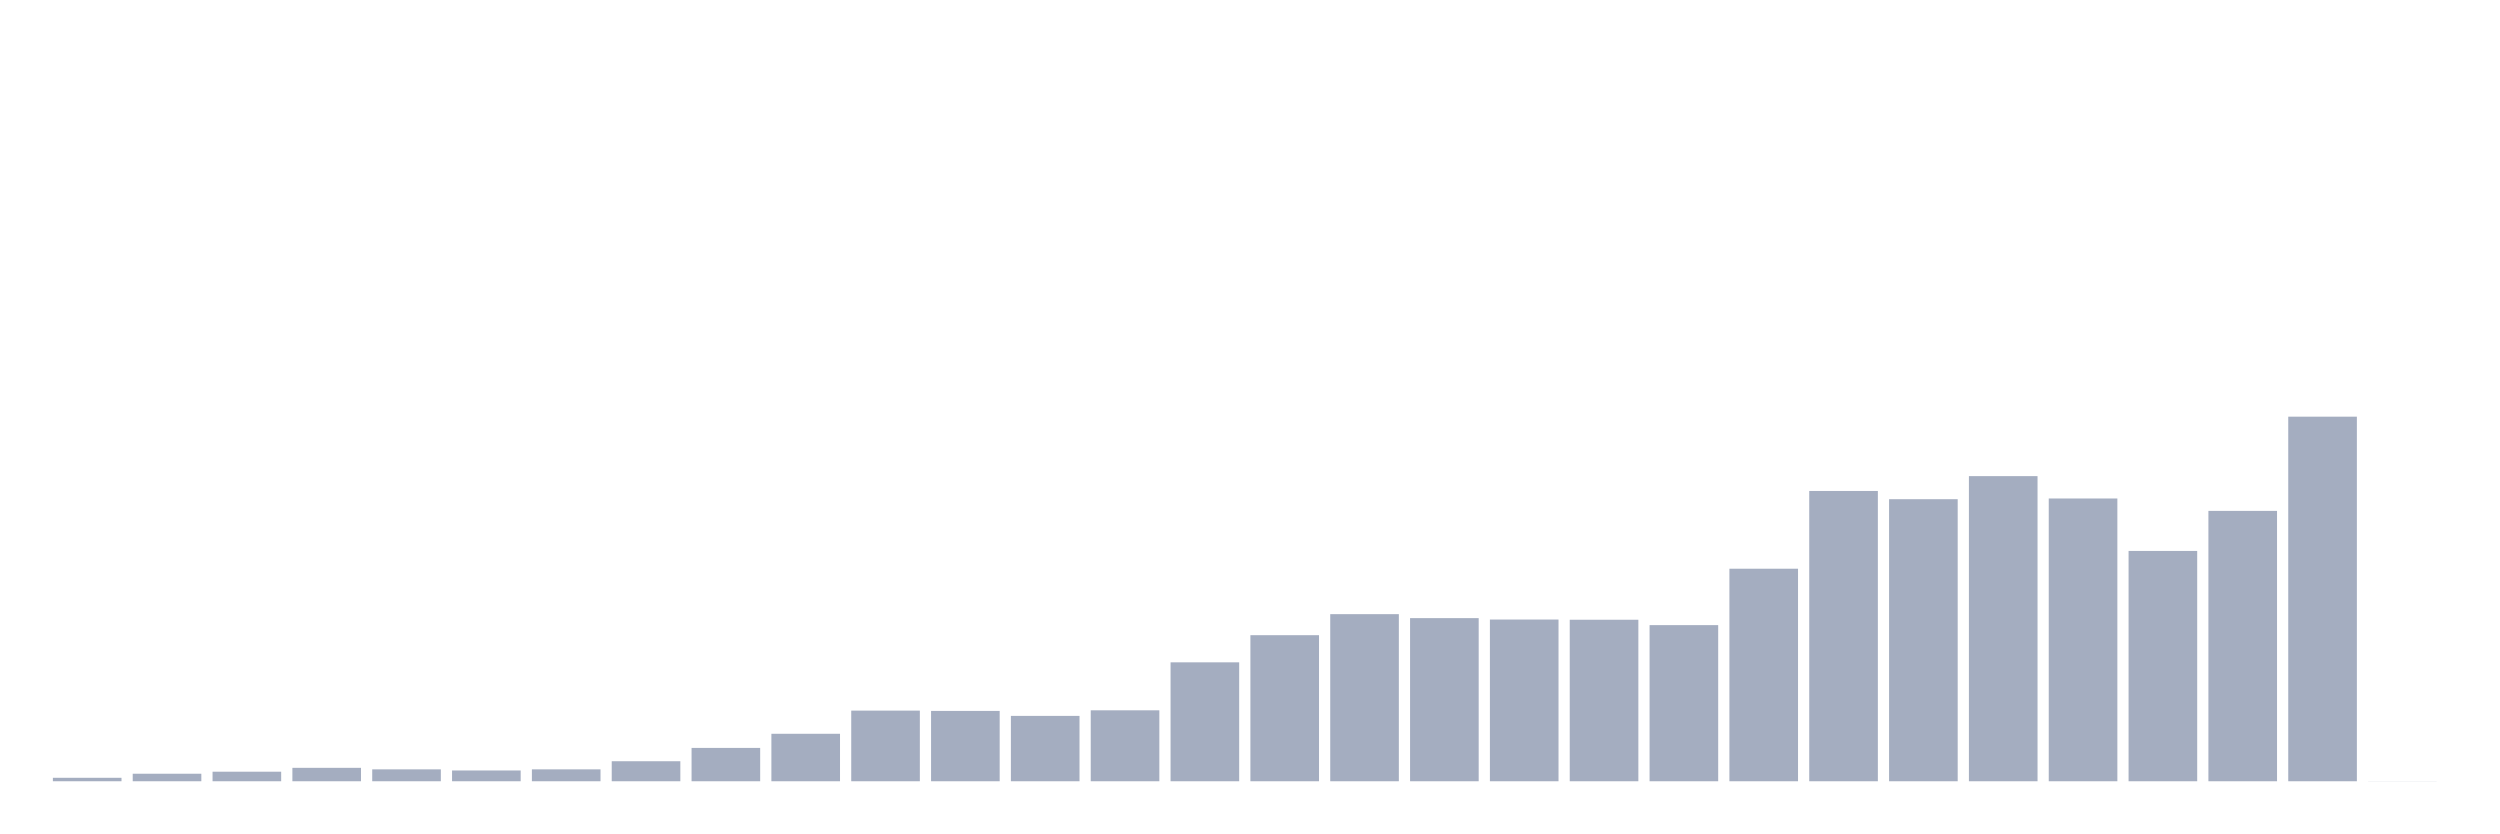
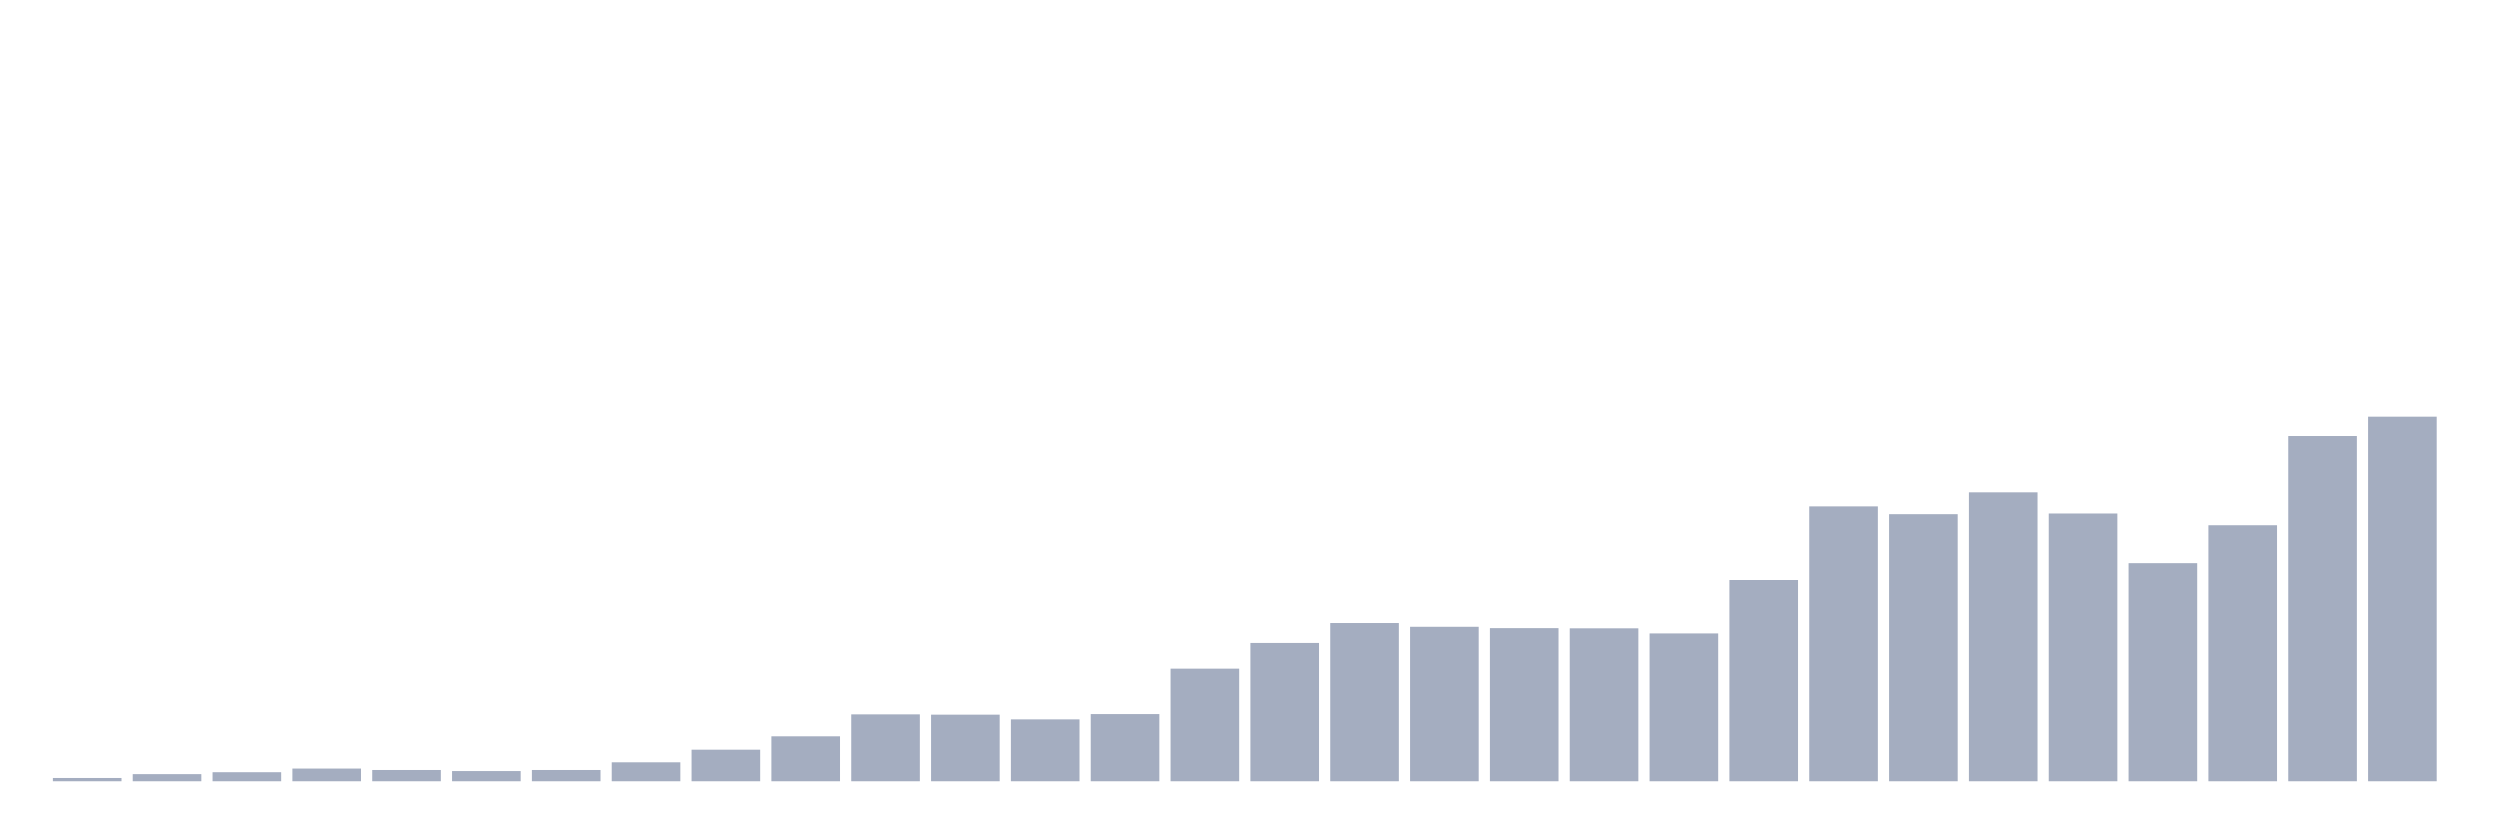
<svg xmlns="http://www.w3.org/2000/svg" viewBox="0 0 480 160">
  <g transform="translate(10,10)">
-     <rect class="bar" x="0.153" width="13.175" y="139.336" height="0.664" fill="rgb(164,173,192)" />
-     <rect class="bar" x="15.482" width="13.175" y="138.556" height="1.444" fill="rgb(164,173,192)" />
-     <rect class="bar" x="30.81" width="13.175" y="138.166" height="1.834" fill="rgb(164,173,192)" />
-     <rect class="bar" x="46.138" width="13.175" y="137.424" height="2.576" fill="rgb(164,173,192)" />
-     <rect class="bar" x="61.466" width="13.175" y="137.717" height="2.283" fill="rgb(164,173,192)" />
-     <rect class="bar" x="76.794" width="13.175" y="137.931" height="2.069" fill="rgb(164,173,192)" />
-     <rect class="bar" x="92.123" width="13.175" y="137.717" height="2.283" fill="rgb(164,173,192)" />
-     <rect class="bar" x="107.451" width="13.175" y="136.156" height="3.844" fill="rgb(164,173,192)" />
-     <rect class="bar" x="122.779" width="13.175" y="133.599" height="6.401" fill="rgb(164,173,192)" />
-     <rect class="bar" x="138.107" width="13.175" y="130.887" height="9.113" fill="rgb(164,173,192)" />
-     <rect class="bar" x="153.436" width="13.175" y="126.437" height="13.563" fill="rgb(164,173,192)" />
-     <rect class="bar" x="168.764" width="13.175" y="126.496" height="13.504" fill="rgb(164,173,192)" />
-     <rect class="bar" x="184.092" width="13.175" y="127.452" height="12.548" fill="rgb(164,173,192)" />
-     <rect class="bar" x="199.42" width="13.175" y="126.379" height="13.621" fill="rgb(164,173,192)" />
-     <rect class="bar" x="214.748" width="13.175" y="117.168" height="22.832" fill="rgb(164,173,192)" />
-     <rect class="bar" x="230.077" width="13.175" y="111.957" height="28.043" fill="rgb(164,173,192)" />
-     <rect class="bar" x="245.405" width="13.175" y="107.917" height="32.083" fill="rgb(164,173,192)" />
-     <rect class="bar" x="260.733" width="13.175" y="108.679" height="31.321" fill="rgb(164,173,192)" />
-     <rect class="bar" x="276.061" width="13.175" y="108.952" height="31.048" fill="rgb(164,173,192)" />
-     <rect class="bar" x="291.39" width="13.175" y="108.991" height="31.009" fill="rgb(164,173,192)" />
-     <rect class="bar" x="306.718" width="13.175" y="110.025" height="29.975" fill="rgb(164,173,192)" />
-     <rect class="bar" x="322.046" width="13.175" y="99.194" height="40.806" fill="rgb(164,173,192)" />
-     <rect class="bar" x="337.374" width="13.175" y="84.265" height="55.735" fill="rgb(164,173,192)" />
-     <rect class="bar" x="352.702" width="13.175" y="85.846" height="54.154" fill="rgb(164,173,192)" />
-     <rect class="bar" x="368.031" width="13.175" y="81.416" height="58.584" fill="rgb(164,173,192)" />
-     <rect class="bar" x="383.359" width="13.175" y="85.71" height="54.29" fill="rgb(164,173,192)" />
-     <rect class="bar" x="398.687" width="13.175" y="95.779" height="44.221" fill="rgb(164,173,192)" />
-     <rect class="bar" x="414.015" width="13.175" y="88.09" height="51.91" fill="rgb(164,173,192)" />
-     <rect class="bar" x="429.344" width="13.175" y="70" height="70" fill="rgb(164,173,192)" />
-     <rect class="bar" x="444.672" width="13.175" y="139.98" height="0.02" fill="rgb(164,173,192)" />
+     <rect class="bar" x="0.153" width="13.175" y="139.372" height="0.628" fill="rgb(164,173,192)" />
+     <rect class="bar" x="15.482" width="13.175" y="138.633" height="1.367" fill="rgb(164,173,192)" />
+     <rect class="bar" x="30.81" width="13.175" y="138.263" height="1.737" fill="rgb(164,173,192)" />
+     <rect class="bar" x="46.138" width="13.175" y="137.561" height="2.439" fill="rgb(164,173,192)" />
+     <rect class="bar" x="61.466" width="13.175" y="137.838" height="2.162" fill="rgb(164,173,192)" />
+     <rect class="bar" x="76.794" width="13.175" y="138.041" height="1.959" fill="rgb(164,173,192)" />
+     <rect class="bar" x="92.123" width="13.175" y="137.838" height="2.162" fill="rgb(164,173,192)" />
+     <rect class="bar" x="107.451" width="13.175" y="136.36" height="3.64" fill="rgb(164,173,192)" />
+     <rect class="bar" x="122.779" width="13.175" y="133.939" height="6.061" fill="rgb(164,173,192)" />
+     <rect class="bar" x="138.107" width="13.175" y="131.37" height="8.63" fill="rgb(164,173,192)" />
+     <rect class="bar" x="153.436" width="13.175" y="127.157" height="12.843" fill="rgb(164,173,192)" />
+     <rect class="bar" x="168.764" width="13.175" y="127.212" height="12.788" fill="rgb(164,173,192)" />
+     <rect class="bar" x="184.092" width="13.175" y="128.118" height="11.882" fill="rgb(164,173,192)" />
+     <rect class="bar" x="199.42" width="13.175" y="127.101" height="12.899" fill="rgb(164,173,192)" />
+     <rect class="bar" x="214.748" width="13.175" y="118.379" height="21.621" fill="rgb(164,173,192)" />
+     <rect class="bar" x="230.077" width="13.175" y="113.445" height="26.555" fill="rgb(164,173,192)" />
+     <rect class="bar" x="245.405" width="13.175" y="109.62" height="30.38" fill="rgb(164,173,192)" />
+     <rect class="bar" x="260.733" width="13.175" y="110.341" height="29.659" fill="rgb(164,173,192)" />
+     <rect class="bar" x="276.061" width="13.175" y="110.599" height="29.401" fill="rgb(164,173,192)" />
+     <rect class="bar" x="291.39" width="13.175" y="110.636" height="29.364" fill="rgb(164,173,192)" />
+     <rect class="bar" x="306.718" width="13.175" y="111.616" height="28.384" fill="rgb(164,173,192)" />
+     <rect class="bar" x="322.046" width="13.175" y="101.36" height="38.64" fill="rgb(164,173,192)" />
+     <rect class="bar" x="337.374" width="13.175" y="87.223" height="52.777" fill="rgb(164,173,192)" />
+     <rect class="bar" x="352.702" width="13.175" y="88.72" height="51.28" fill="rgb(164,173,192)" />
+     <rect class="bar" x="368.031" width="13.175" y="84.525" height="55.475" fill="rgb(164,173,192)" />
+     <rect class="bar" x="383.359" width="13.175" y="88.59" height="51.41" fill="rgb(164,173,192)" />
+     <rect class="bar" x="398.687" width="13.175" y="98.126" height="41.874" fill="rgb(164,173,192)" />
+     <rect class="bar" x="414.015" width="13.175" y="90.845" height="49.155" fill="rgb(164,173,192)" />
+     <rect class="bar" x="429.344" width="13.175" y="73.714" height="66.286" fill="rgb(164,173,192)" />
+     <rect class="bar" x="444.672" width="13.175" y="70" height="70" fill="rgb(164,173,192)" />
  </g>
</svg>
